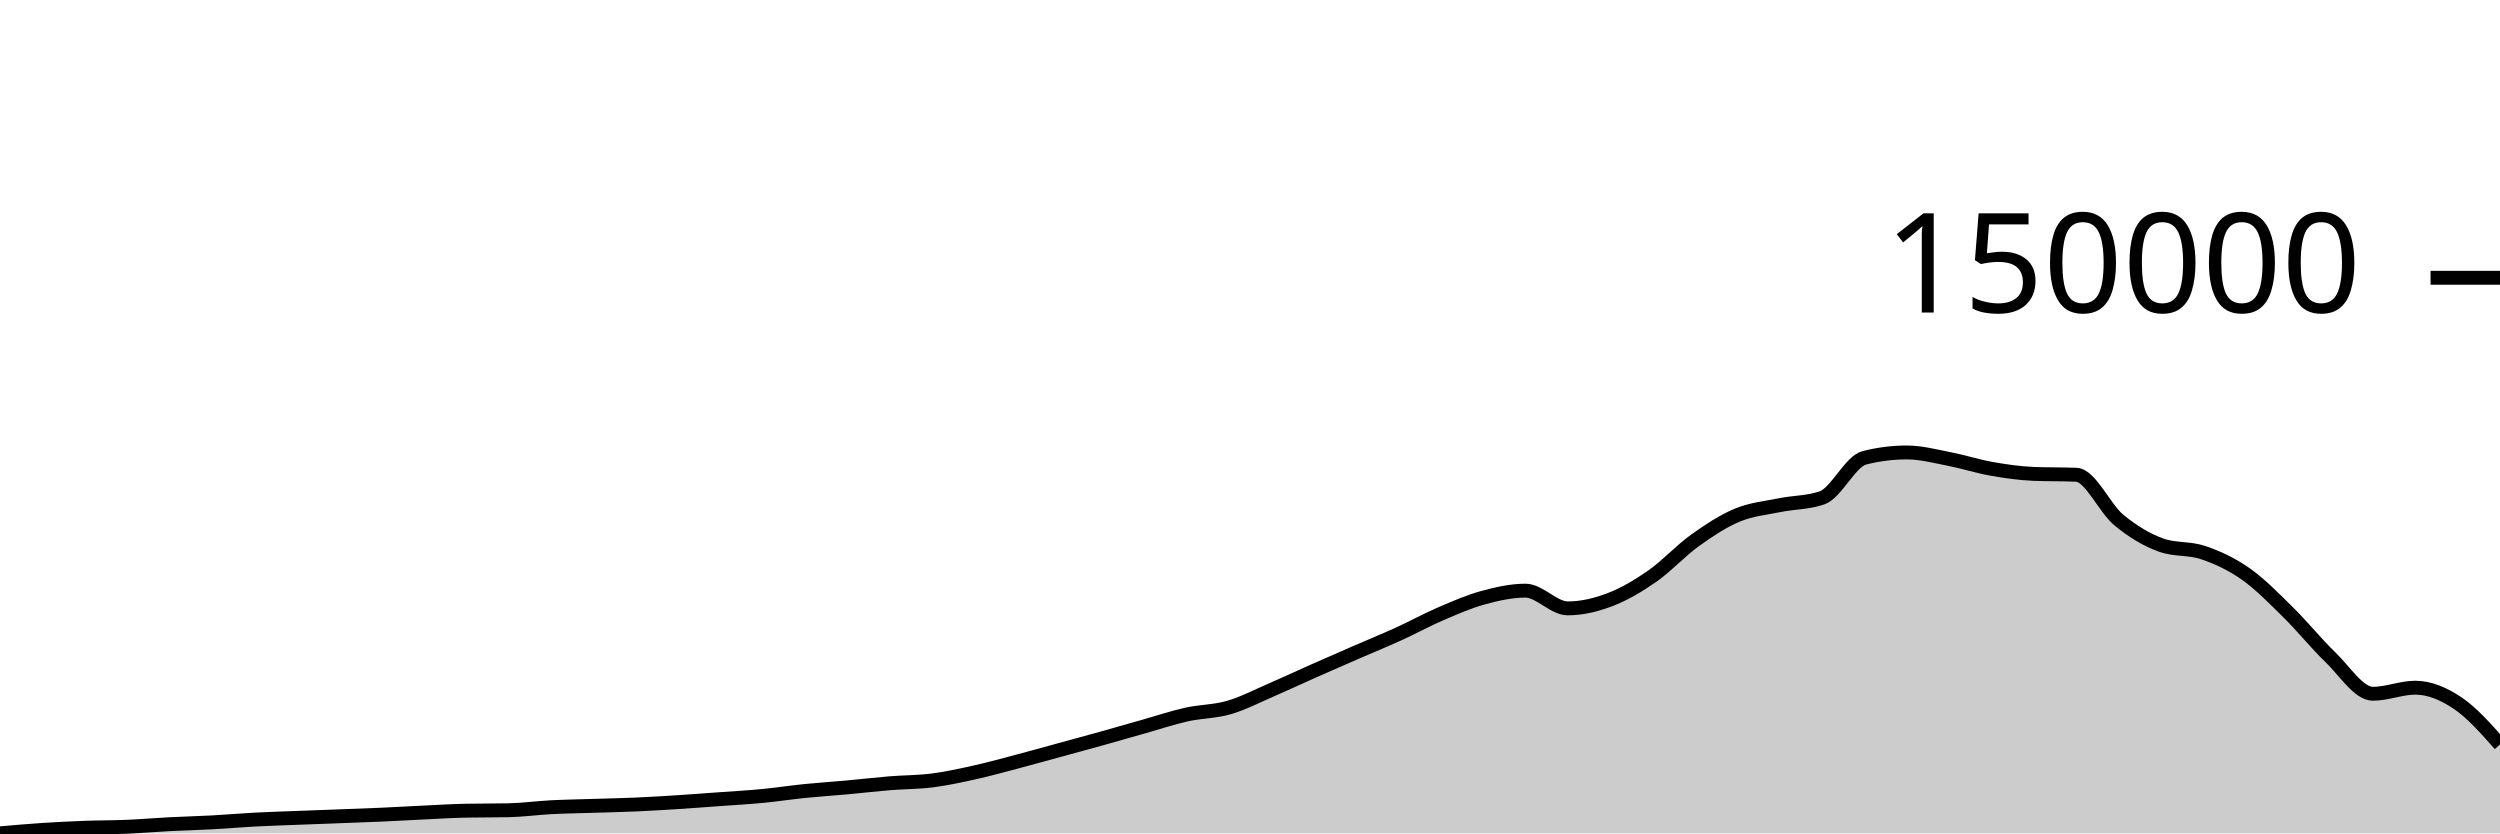
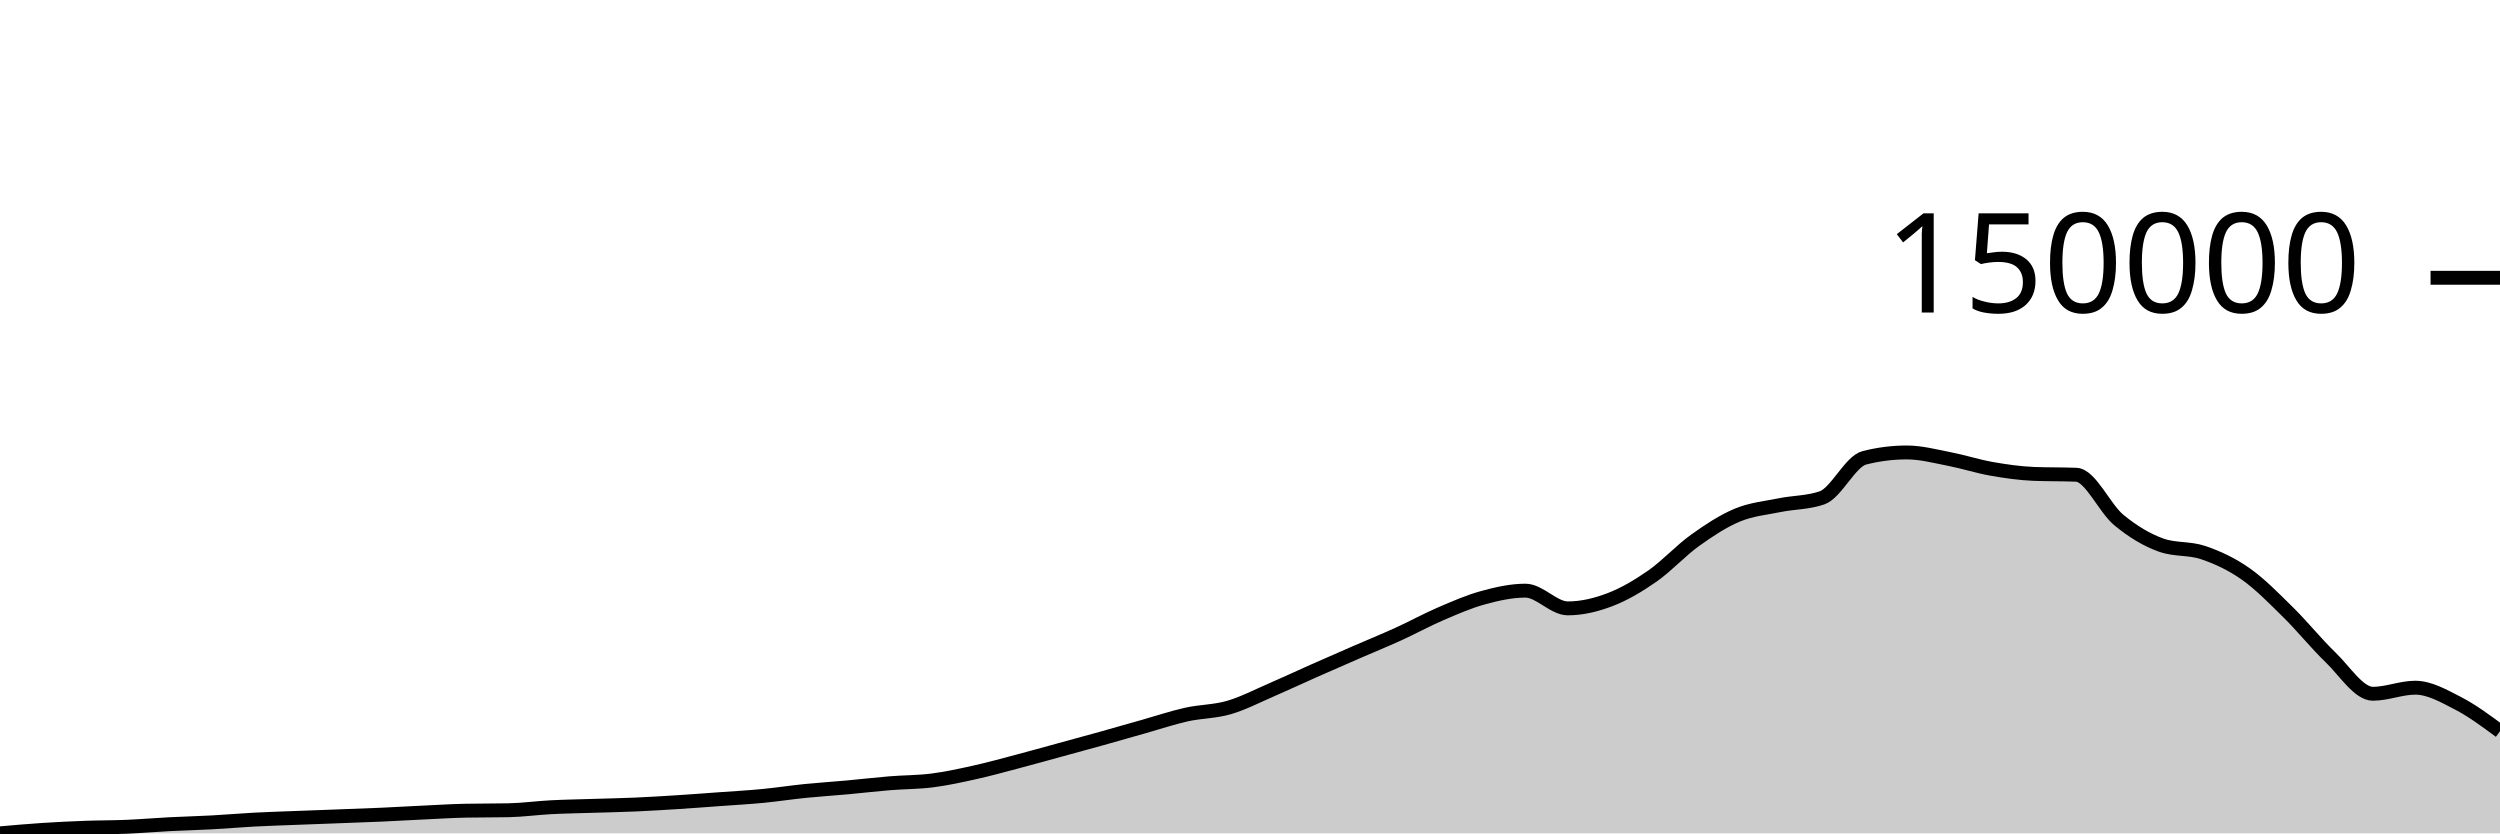
<svg xmlns="http://www.w3.org/2000/svg" viewBox="0 0 180 60">
  <g transform="translate(0,20)">
-     <path class="area" fill="rgba(0, 0, 0, 0.2)" d="M0,40C1.017,39.91,2.034,39.82,3.051,39.753C4.068,39.687,5.085,39.637,6.102,39.599C7.119,39.561,8.136,39.569,9.153,39.526C10.169,39.483,11.186,39.395,12.203,39.342C13.22,39.29,14.237,39.266,15.254,39.211C16.271,39.156,17.288,39.066,18.305,39.012C19.322,38.958,20.339,38.928,21.356,38.888C22.373,38.849,23.39,38.813,24.407,38.774C25.424,38.735,26.441,38.701,27.458,38.656C28.475,38.61,29.492,38.55,30.508,38.502C31.525,38.454,32.542,38.389,33.559,38.369C34.576,38.349,35.593,38.359,36.61,38.338C37.627,38.318,38.644,38.174,39.661,38.121C40.678,38.068,41.695,38.054,42.712,38.021C43.729,37.989,44.746,37.97,45.763,37.925C46.78,37.88,47.797,37.817,48.814,37.753C49.831,37.688,50.847,37.61,51.864,37.536C52.881,37.462,53.898,37.407,54.915,37.309C55.932,37.211,56.949,37.053,57.966,36.95C58.983,36.847,60,36.784,61.017,36.691C62.034,36.599,63.051,36.477,64.068,36.394C65.085,36.311,66.102,36.322,67.119,36.192C68.136,36.062,69.153,35.84,70.169,35.614C71.186,35.389,72.203,35.106,73.22,34.838C74.237,34.57,75.254,34.285,76.271,34.007C77.288,33.729,78.305,33.454,79.322,33.17C80.339,32.886,81.356,32.592,82.373,32.305C83.39,32.018,84.407,31.674,85.424,31.447C86.441,31.22,87.458,31.239,88.475,30.944C89.492,30.65,90.508,30.119,91.525,29.68C92.542,29.241,93.559,28.762,94.576,28.311C95.593,27.86,96.61,27.417,97.627,26.974C98.644,26.532,99.661,26.118,100.678,25.655C101.695,25.192,102.712,24.632,103.729,24.195C104.746,23.758,105.763,23.312,106.78,23.034C107.797,22.756,108.814,22.527,109.831,22.527C110.847,22.527,111.864,23.803,112.881,23.803C113.898,23.803,114.915,23.559,115.932,23.17C116.949,22.78,117.966,22.178,118.983,21.469C120,20.759,121.017,19.643,122.034,18.913C123.051,18.183,124.068,17.514,125.085,17.09C126.102,16.667,127.119,16.579,128.136,16.372C129.153,16.164,130.169,16.196,131.186,15.845C132.203,15.493,133.22,13.219,134.237,12.962C135.254,12.704,136.271,12.576,137.288,12.576C138.305,12.576,139.322,12.85,140.339,13.046C141.356,13.243,142.373,13.576,143.39,13.755C144.407,13.934,145.424,14.08,146.441,14.121C147.458,14.161,148.475,14.141,149.492,14.182C150.508,14.222,151.525,16.585,152.542,17.429C153.559,18.273,154.576,18.881,155.593,19.245C156.61,19.61,157.627,19.445,158.644,19.792C159.661,20.139,160.678,20.61,161.695,21.325C162.712,22.04,163.729,23.083,164.746,24.083C165.763,25.084,166.78,26.351,167.797,27.329C168.814,28.307,169.831,29.951,170.847,29.951C171.864,29.951,172.881,29.514,173.898,29.514C174.915,29.514,175.932,29.94,176.949,30.621C177.966,31.303,178.983,32.453,180,33.604L180,40C178.983,40,177.966,40,176.949,40C175.932,40,174.915,40,173.898,40C172.881,40,171.864,40,170.847,40C169.831,40,168.814,40,167.797,40C166.78,40,165.763,40,164.746,40C163.729,40,162.712,40,161.695,40C160.678,40,159.661,40,158.644,40C157.627,40,156.61,40,155.593,40C154.576,40,153.559,40,152.542,40C151.525,40,150.508,40,149.492,40C148.475,40,147.458,40,146.441,40C145.424,40,144.407,40,143.39,40C142.373,40,141.356,40,140.339,40C139.322,40,138.305,40,137.288,40C136.271,40,135.254,40,134.237,40C133.22,40,132.203,40,131.186,40C130.169,40,129.153,40,128.136,40C127.119,40,126.102,40,125.085,40C124.068,40,123.051,40,122.034,40C121.017,40,120,40,118.983,40C117.966,40,116.949,40,115.932,40C114.915,40,113.898,40,112.881,40C111.864,40,110.847,40,109.831,40C108.814,40,107.797,40,106.78,40C105.763,40,104.746,40,103.729,40C102.712,40,101.695,40,100.678,40C99.661,40,98.644,40,97.627,40C96.61,40,95.593,40,94.576,40C93.559,40,92.542,40,91.525,40C90.508,40,89.492,40,88.475,40C87.458,40,86.441,40,85.424,40C84.407,40,83.39,40,82.373,40C81.356,40,80.339,40,79.322,40C78.305,40,77.288,40,76.271,40C75.254,40,74.237,40,73.22,40C72.203,40,71.186,40,70.169,40C69.153,40,68.136,40,67.119,40C66.102,40,65.085,40,64.068,40C63.051,40,62.034,40,61.017,40C60,40,58.983,40,57.966,40C56.949,40,55.932,40,54.915,40C53.898,40,52.881,40,51.864,40C50.847,40,49.831,40,48.814,40C47.797,40,46.78,40,45.763,40C44.746,40,43.729,40,42.712,40C41.695,40,40.678,40,39.661,40C38.644,40,37.627,40,36.61,40C35.593,40,34.576,40,33.559,40C32.542,40,31.525,40,30.508,40C29.492,40,28.475,40,27.458,40C26.441,40,25.424,40,24.407,40C23.39,40,22.373,40,21.356,40C20.339,40,19.322,40,18.305,40C17.288,40,16.271,40,15.254,40C14.237,40,13.22,40,12.203,40C11.186,40,10.169,40,9.153,40C8.136,40,7.119,40,6.102,40C5.085,40,4.068,40,3.051,40C2.034,40,1.017,40,0,40Z" />
-     <path class="line" stroke="black" fill="none" d="M0,40C1.017,39.91,2.034,39.82,3.051,39.753C4.068,39.687,5.085,39.637,6.102,39.599C7.119,39.561,8.136,39.569,9.153,39.526C10.169,39.483,11.186,39.395,12.203,39.342C13.22,39.29,14.237,39.266,15.254,39.211C16.271,39.156,17.288,39.066,18.305,39.012C19.322,38.958,20.339,38.928,21.356,38.888C22.373,38.849,23.39,38.813,24.407,38.774C25.424,38.735,26.441,38.701,27.458,38.656C28.475,38.61,29.492,38.55,30.508,38.502C31.525,38.454,32.542,38.389,33.559,38.369C34.576,38.349,35.593,38.359,36.61,38.338C37.627,38.318,38.644,38.174,39.661,38.121C40.678,38.068,41.695,38.054,42.712,38.021C43.729,37.989,44.746,37.97,45.763,37.925C46.78,37.88,47.797,37.817,48.814,37.753C49.831,37.688,50.847,37.61,51.864,37.536C52.881,37.462,53.898,37.407,54.915,37.309C55.932,37.211,56.949,37.053,57.966,36.95C58.983,36.847,60,36.784,61.017,36.691C62.034,36.599,63.051,36.477,64.068,36.394C65.085,36.311,66.102,36.322,67.119,36.192C68.136,36.062,69.153,35.84,70.169,35.614C71.186,35.389,72.203,35.106,73.22,34.838C74.237,34.57,75.254,34.285,76.271,34.007C77.288,33.729,78.305,33.454,79.322,33.17C80.339,32.886,81.356,32.592,82.373,32.305C83.39,32.018,84.407,31.674,85.424,31.447C86.441,31.22,87.458,31.239,88.475,30.944C89.492,30.65,90.508,30.119,91.525,29.68C92.542,29.241,93.559,28.762,94.576,28.311C95.593,27.86,96.61,27.417,97.627,26.974C98.644,26.532,99.661,26.118,100.678,25.655C101.695,25.192,102.712,24.632,103.729,24.195C104.746,23.758,105.763,23.312,106.78,23.034C107.797,22.756,108.814,22.527,109.831,22.527C110.847,22.527,111.864,23.803,112.881,23.803C113.898,23.803,114.915,23.559,115.932,23.17C116.949,22.78,117.966,22.178,118.983,21.469C120,20.759,121.017,19.643,122.034,18.913C123.051,18.183,124.068,17.514,125.085,17.09C126.102,16.667,127.119,16.579,128.136,16.372C129.153,16.164,130.169,16.196,131.186,15.845C132.203,15.493,133.22,13.219,134.237,12.962C135.254,12.704,136.271,12.576,137.288,12.576C138.305,12.576,139.322,12.85,140.339,13.046C141.356,13.243,142.373,13.576,143.39,13.755C144.407,13.934,145.424,14.08,146.441,14.121C147.458,14.161,148.475,14.141,149.492,14.182C150.508,14.222,151.525,16.585,152.542,17.429C153.559,18.273,154.576,18.881,155.593,19.245C156.61,19.61,157.627,19.445,158.644,19.792C159.661,20.139,160.678,20.61,161.695,21.325C162.712,22.04,163.729,23.083,164.746,24.083C165.763,25.084,166.78,26.351,167.797,27.329C168.814,28.307,169.831,29.951,170.847,29.951C171.864,29.951,172.881,29.514,173.898,29.514C174.915,29.514,175.932,29.94,176.949,30.621C177.966,31.303,178.983,32.453,180,33.604" />
+     <path class="area" fill="rgba(0, 0, 0, 0.2)" d="M0,40C1.017,39.91,2.034,39.82,3.051,39.753C4.068,39.687,5.085,39.637,6.102,39.599C7.119,39.561,8.136,39.569,9.153,39.526C10.169,39.483,11.186,39.395,12.203,39.342C13.22,39.29,14.237,39.266,15.254,39.211C16.271,39.156,17.288,39.066,18.305,39.012C19.322,38.958,20.339,38.928,21.356,38.888C22.373,38.849,23.39,38.813,24.407,38.774C25.424,38.735,26.441,38.701,27.458,38.656C28.475,38.61,29.492,38.55,30.508,38.502C31.525,38.454,32.542,38.389,33.559,38.369C34.576,38.349,35.593,38.359,36.61,38.338C37.627,38.318,38.644,38.174,39.661,38.121C40.678,38.068,41.695,38.054,42.712,38.021C43.729,37.989,44.746,37.97,45.763,37.925C46.78,37.88,47.797,37.817,48.814,37.753C49.831,37.688,50.847,37.61,51.864,37.536C52.881,37.462,53.898,37.407,54.915,37.309C55.932,37.211,56.949,37.053,57.966,36.95C58.983,36.847,60,36.784,61.017,36.691C62.034,36.599,63.051,36.477,64.068,36.394C65.085,36.311,66.102,36.322,67.119,36.192C68.136,36.062,69.153,35.84,70.169,35.614C71.186,35.389,72.203,35.106,73.22,34.838C74.237,34.57,75.254,34.285,76.271,34.007C77.288,33.729,78.305,33.454,79.322,33.17C80.339,32.886,81.356,32.592,82.373,32.305C83.39,32.018,84.407,31.674,85.424,31.447C86.441,31.22,87.458,31.239,88.475,30.944C89.492,30.65,90.508,30.119,91.525,29.68C92.542,29.241,93.559,28.762,94.576,28.311C95.593,27.86,96.61,27.417,97.627,26.974C98.644,26.532,99.661,26.118,100.678,25.655C101.695,25.192,102.712,24.632,103.729,24.195C104.746,23.758,105.763,23.312,106.78,23.034C107.797,22.756,108.814,22.527,109.831,22.527C110.847,22.527,111.864,23.803,112.881,23.803C113.898,23.803,114.915,23.559,115.932,23.17C116.949,22.78,117.966,22.178,118.983,21.469C120,20.759,121.017,19.643,122.034,18.913C123.051,18.183,124.068,17.514,125.085,17.09C126.102,16.667,127.119,16.579,128.136,16.372C129.153,16.164,130.169,16.196,131.186,15.845C132.203,15.493,133.22,13.219,134.237,12.962C135.254,12.704,136.271,12.576,137.288,12.576C138.305,12.576,139.322,12.85,140.339,13.046C141.356,13.243,142.373,13.576,143.39,13.755C144.407,13.934,145.424,14.08,146.441,14.121C147.458,14.161,148.475,14.141,149.492,14.182C150.508,14.222,151.525,16.585,152.542,17.429C153.559,18.273,154.576,18.881,155.593,19.245C156.61,19.61,157.627,19.445,158.644,19.792C159.661,20.139,160.678,20.61,161.695,21.325C162.712,22.04,163.729,23.083,164.746,24.083C165.763,25.084,166.78,26.351,167.797,27.329C168.814,28.307,169.831,29.951,170.847,29.951C171.864,29.951,172.881,29.514,173.898,29.514C174.915,29.514,175.932,30.099,176.949,30.621C177.966,31.144,178.983,31.896,180,32.649L180,40C178.983,40,177.966,40,176.949,40C175.932,40,174.915,40,173.898,40C172.881,40,171.864,40,170.847,40C169.831,40,168.814,40,167.797,40C166.78,40,165.763,40,164.746,40C163.729,40,162.712,40,161.695,40C160.678,40,159.661,40,158.644,40C157.627,40,156.61,40,155.593,40C154.576,40,153.559,40,152.542,40C151.525,40,150.508,40,149.492,40C148.475,40,147.458,40,146.441,40C145.424,40,144.407,40,143.39,40C142.373,40,141.356,40,140.339,40C139.322,40,138.305,40,137.288,40C136.271,40,135.254,40,134.237,40C133.22,40,132.203,40,131.186,40C130.169,40,129.153,40,128.136,40C127.119,40,126.102,40,125.085,40C124.068,40,123.051,40,122.034,40C121.017,40,120,40,118.983,40C117.966,40,116.949,40,115.932,40C114.915,40,113.898,40,112.881,40C111.864,40,110.847,40,109.831,40C108.814,40,107.797,40,106.78,40C105.763,40,104.746,40,103.729,40C102.712,40,101.695,40,100.678,40C99.661,40,98.644,40,97.627,40C96.61,40,95.593,40,94.576,40C93.559,40,92.542,40,91.525,40C90.508,40,89.492,40,88.475,40C87.458,40,86.441,40,85.424,40C84.407,40,83.39,40,82.373,40C81.356,40,80.339,40,79.322,40C78.305,40,77.288,40,76.271,40C75.254,40,74.237,40,73.22,40C72.203,40,71.186,40,70.169,40C69.153,40,68.136,40,67.119,40C66.102,40,65.085,40,64.068,40C63.051,40,62.034,40,61.017,40C60,40,58.983,40,57.966,40C56.949,40,55.932,40,54.915,40C53.898,40,52.881,40,51.864,40C50.847,40,49.831,40,48.814,40C47.797,40,46.78,40,45.763,40C44.746,40,43.729,40,42.712,40C41.695,40,40.678,40,39.661,40C38.644,40,37.627,40,36.61,40C35.593,40,34.576,40,33.559,40C32.542,40,31.525,40,30.508,40C29.492,40,28.475,40,27.458,40C26.441,40,25.424,40,24.407,40C23.39,40,22.373,40,21.356,40C20.339,40,19.322,40,18.305,40C17.288,40,16.271,40,15.254,40C14.237,40,13.22,40,12.203,40C11.186,40,10.169,40,9.153,40C8.136,40,7.119,40,6.102,40C5.085,40,4.068,40,3.051,40C2.034,40,1.017,40,0,40Z" />
+     <path class="line" stroke="black" fill="none" d="M0,40C1.017,39.91,2.034,39.82,3.051,39.753C4.068,39.687,5.085,39.637,6.102,39.599C7.119,39.561,8.136,39.569,9.153,39.526C10.169,39.483,11.186,39.395,12.203,39.342C13.22,39.29,14.237,39.266,15.254,39.211C16.271,39.156,17.288,39.066,18.305,39.012C19.322,38.958,20.339,38.928,21.356,38.888C22.373,38.849,23.39,38.813,24.407,38.774C25.424,38.735,26.441,38.701,27.458,38.656C28.475,38.61,29.492,38.55,30.508,38.502C31.525,38.454,32.542,38.389,33.559,38.369C34.576,38.349,35.593,38.359,36.61,38.338C37.627,38.318,38.644,38.174,39.661,38.121C40.678,38.068,41.695,38.054,42.712,38.021C43.729,37.989,44.746,37.97,45.763,37.925C46.78,37.88,47.797,37.817,48.814,37.753C49.831,37.688,50.847,37.61,51.864,37.536C52.881,37.462,53.898,37.407,54.915,37.309C55.932,37.211,56.949,37.053,57.966,36.95C58.983,36.847,60,36.784,61.017,36.691C62.034,36.599,63.051,36.477,64.068,36.394C65.085,36.311,66.102,36.322,67.119,36.192C68.136,36.062,69.153,35.84,70.169,35.614C71.186,35.389,72.203,35.106,73.22,34.838C74.237,34.57,75.254,34.285,76.271,34.007C77.288,33.729,78.305,33.454,79.322,33.17C80.339,32.886,81.356,32.592,82.373,32.305C83.39,32.018,84.407,31.674,85.424,31.447C86.441,31.22,87.458,31.239,88.475,30.944C89.492,30.65,90.508,30.119,91.525,29.68C92.542,29.241,93.559,28.762,94.576,28.311C95.593,27.86,96.61,27.417,97.627,26.974C98.644,26.532,99.661,26.118,100.678,25.655C101.695,25.192,102.712,24.632,103.729,24.195C104.746,23.758,105.763,23.312,106.78,23.034C107.797,22.756,108.814,22.527,109.831,22.527C110.847,22.527,111.864,23.803,112.881,23.803C113.898,23.803,114.915,23.559,115.932,23.17C116.949,22.78,117.966,22.178,118.983,21.469C120,20.759,121.017,19.643,122.034,18.913C123.051,18.183,124.068,17.514,125.085,17.09C126.102,16.667,127.119,16.579,128.136,16.372C129.153,16.164,130.169,16.196,131.186,15.845C132.203,15.493,133.22,13.219,134.237,12.962C135.254,12.704,136.271,12.576,137.288,12.576C138.305,12.576,139.322,12.85,140.339,13.046C141.356,13.243,142.373,13.576,143.39,13.755C144.407,13.934,145.424,14.08,146.441,14.121C147.458,14.161,148.475,14.141,149.492,14.182C150.508,14.222,151.525,16.585,152.542,17.429C153.559,18.273,154.576,18.881,155.593,19.245C156.61,19.61,157.627,19.445,158.644,19.792C159.661,20.139,160.678,20.61,161.695,21.325C162.712,22.04,163.729,23.083,164.746,24.083C165.763,25.084,166.78,26.351,167.797,27.329C168.814,28.307,169.831,29.951,170.847,29.951C171.864,29.951,172.881,29.514,173.898,29.514C174.915,29.514,175.932,30.099,176.949,30.621C177.966,31.144,178.983,31.896,180,32.649" />
    <path class="axis-ceiling" stroke-width="1" stroke="black" fill="none" d="M175,0L180,0" />
    <text class="axis-ceiling-label" font-family="sans-serif" text-anchor="end" font-size="10px" x="170" y="2.5">150000</text>
  </g>
</svg>
